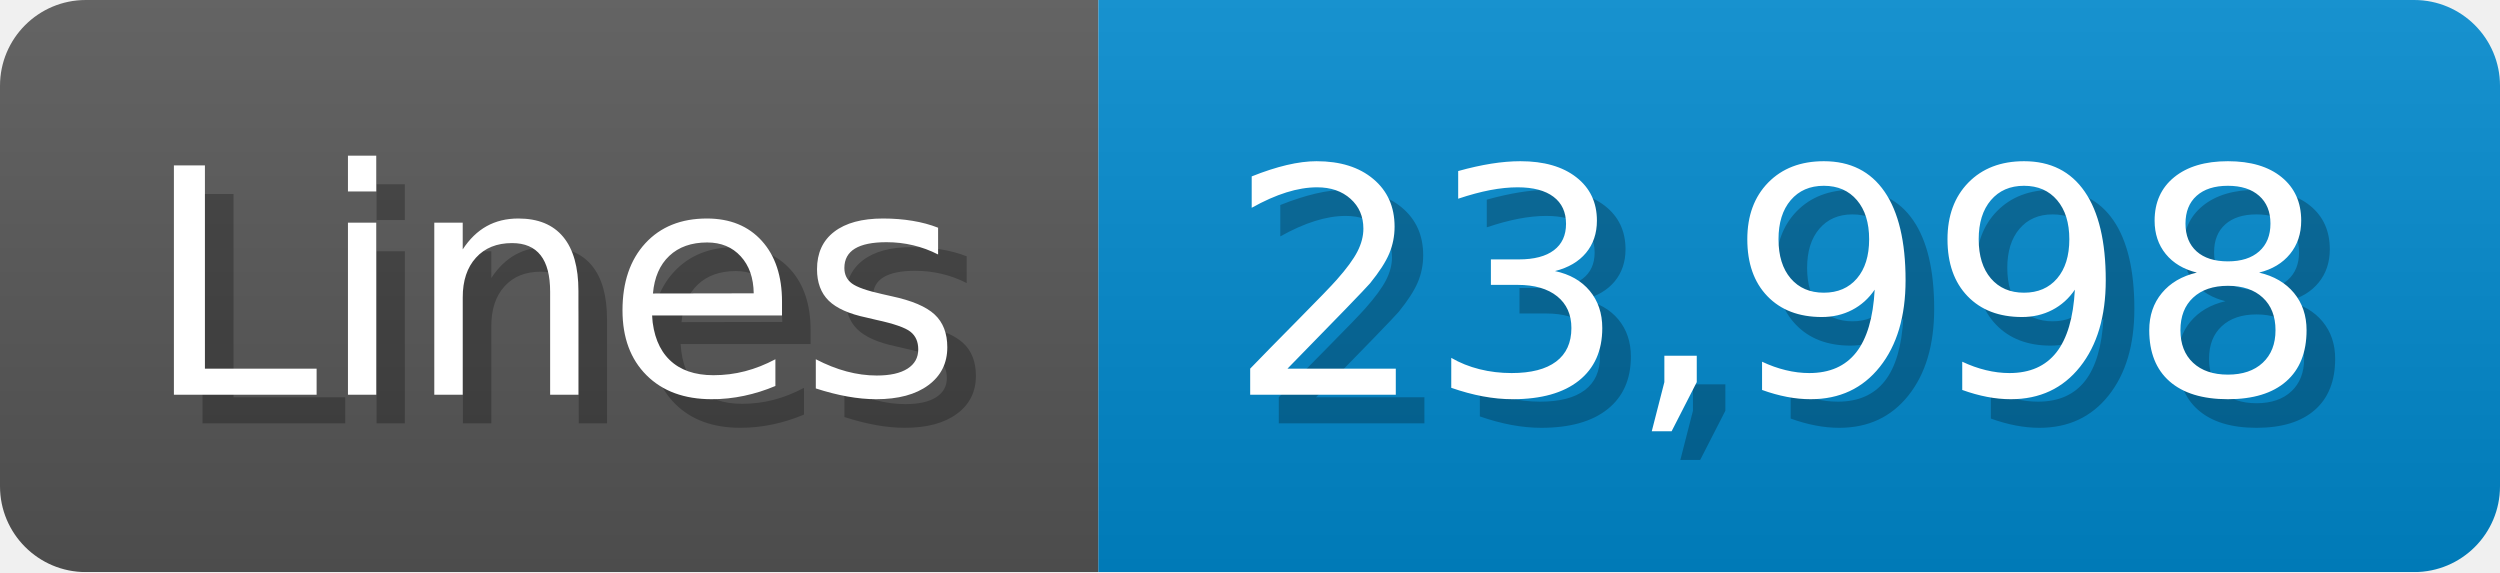
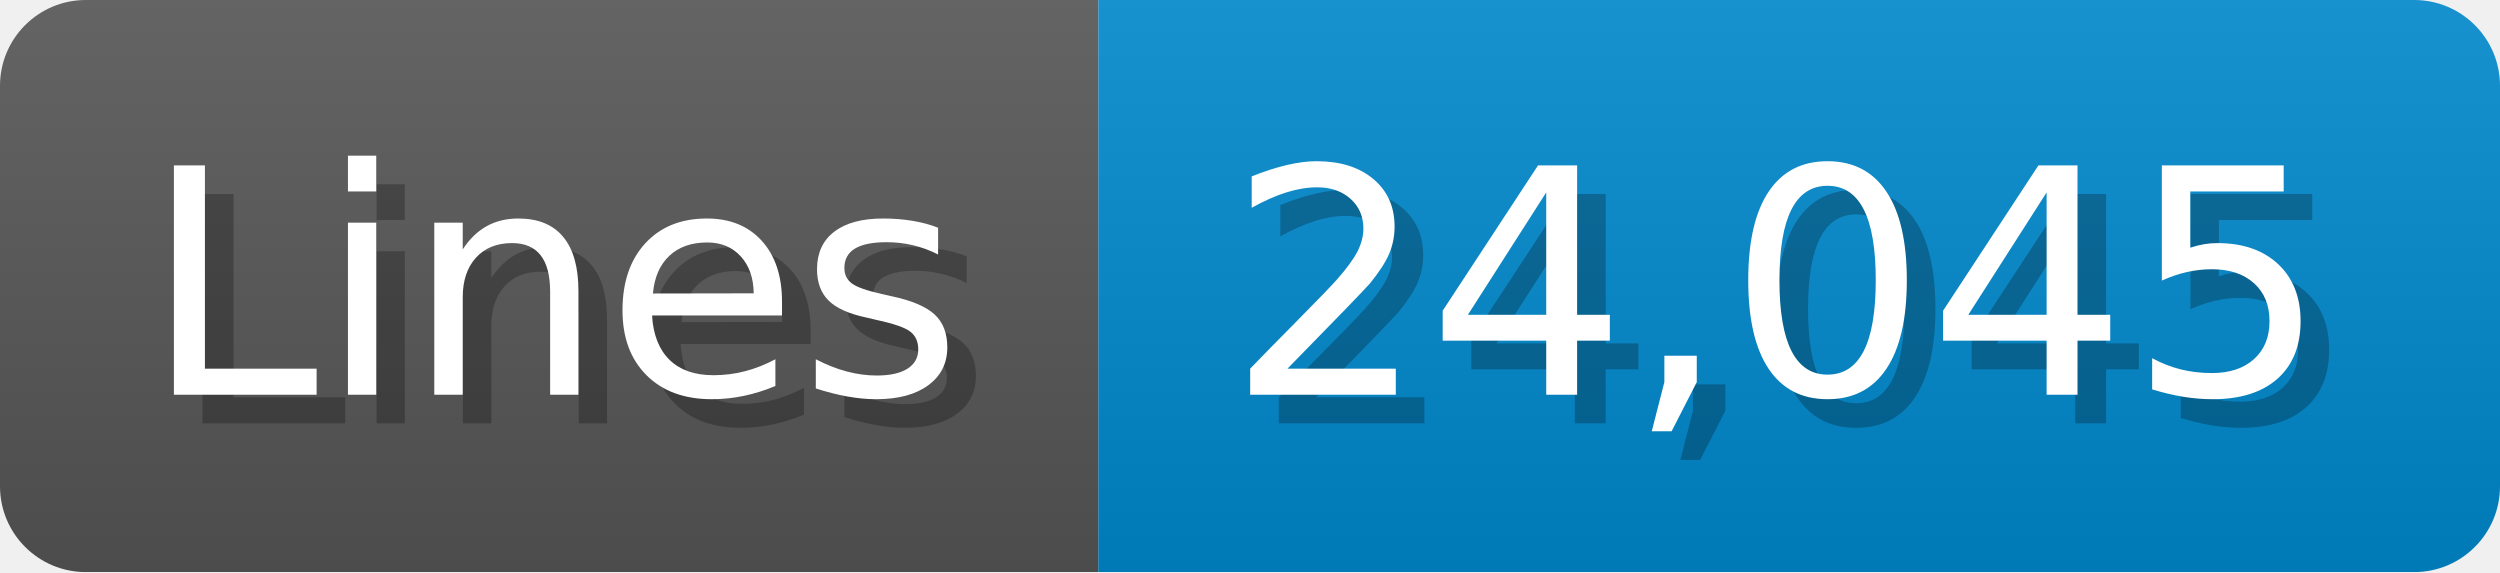
<svg xmlns="http://www.w3.org/2000/svg" width="87.4" height="20" viewBox="0 0 874 200">
  <linearGradient id="a" x2="0" y2="100%">
    <stop offset="0" stop-opacity=".1" stop-color="#EEE" />
    <stop offset="1" stop-opacity=".1" />
  </linearGradient>
  <mask id="m">
    <rect width="874" height="200" rx="30" fill="#FFF" />
  </mask>
  <g mask="url(#m)">
    <rect width="384" height="200" fill="#555" />
    <rect width="490" height="200" fill="#08C" x="384" />
    <rect width="874" height="200" fill="url(#a)" />
  </g>
  <g fill="#fff" text-anchor="start" font-family="Verdana,DejaVu Sans,sans-serif" font-size="110">
    <text x="60" y="148" textLength="284" fill="#000" opacity="0.25">Lines</text>
    <text x="50" y="138" textLength="284">Lines</text>
-     <text x="439" y="148" textLength="390" fill="#000" opacity="0.25">23,998</text>
-     <text x="429" y="138" textLength="390">23,998</text>
+     <text x="439" y="148" textLength="390" fill="#000" opacity="0.25">24,045</text>
+     <text x="429" y="138" textLength="390">24,045</text>
  </g>
</svg>
